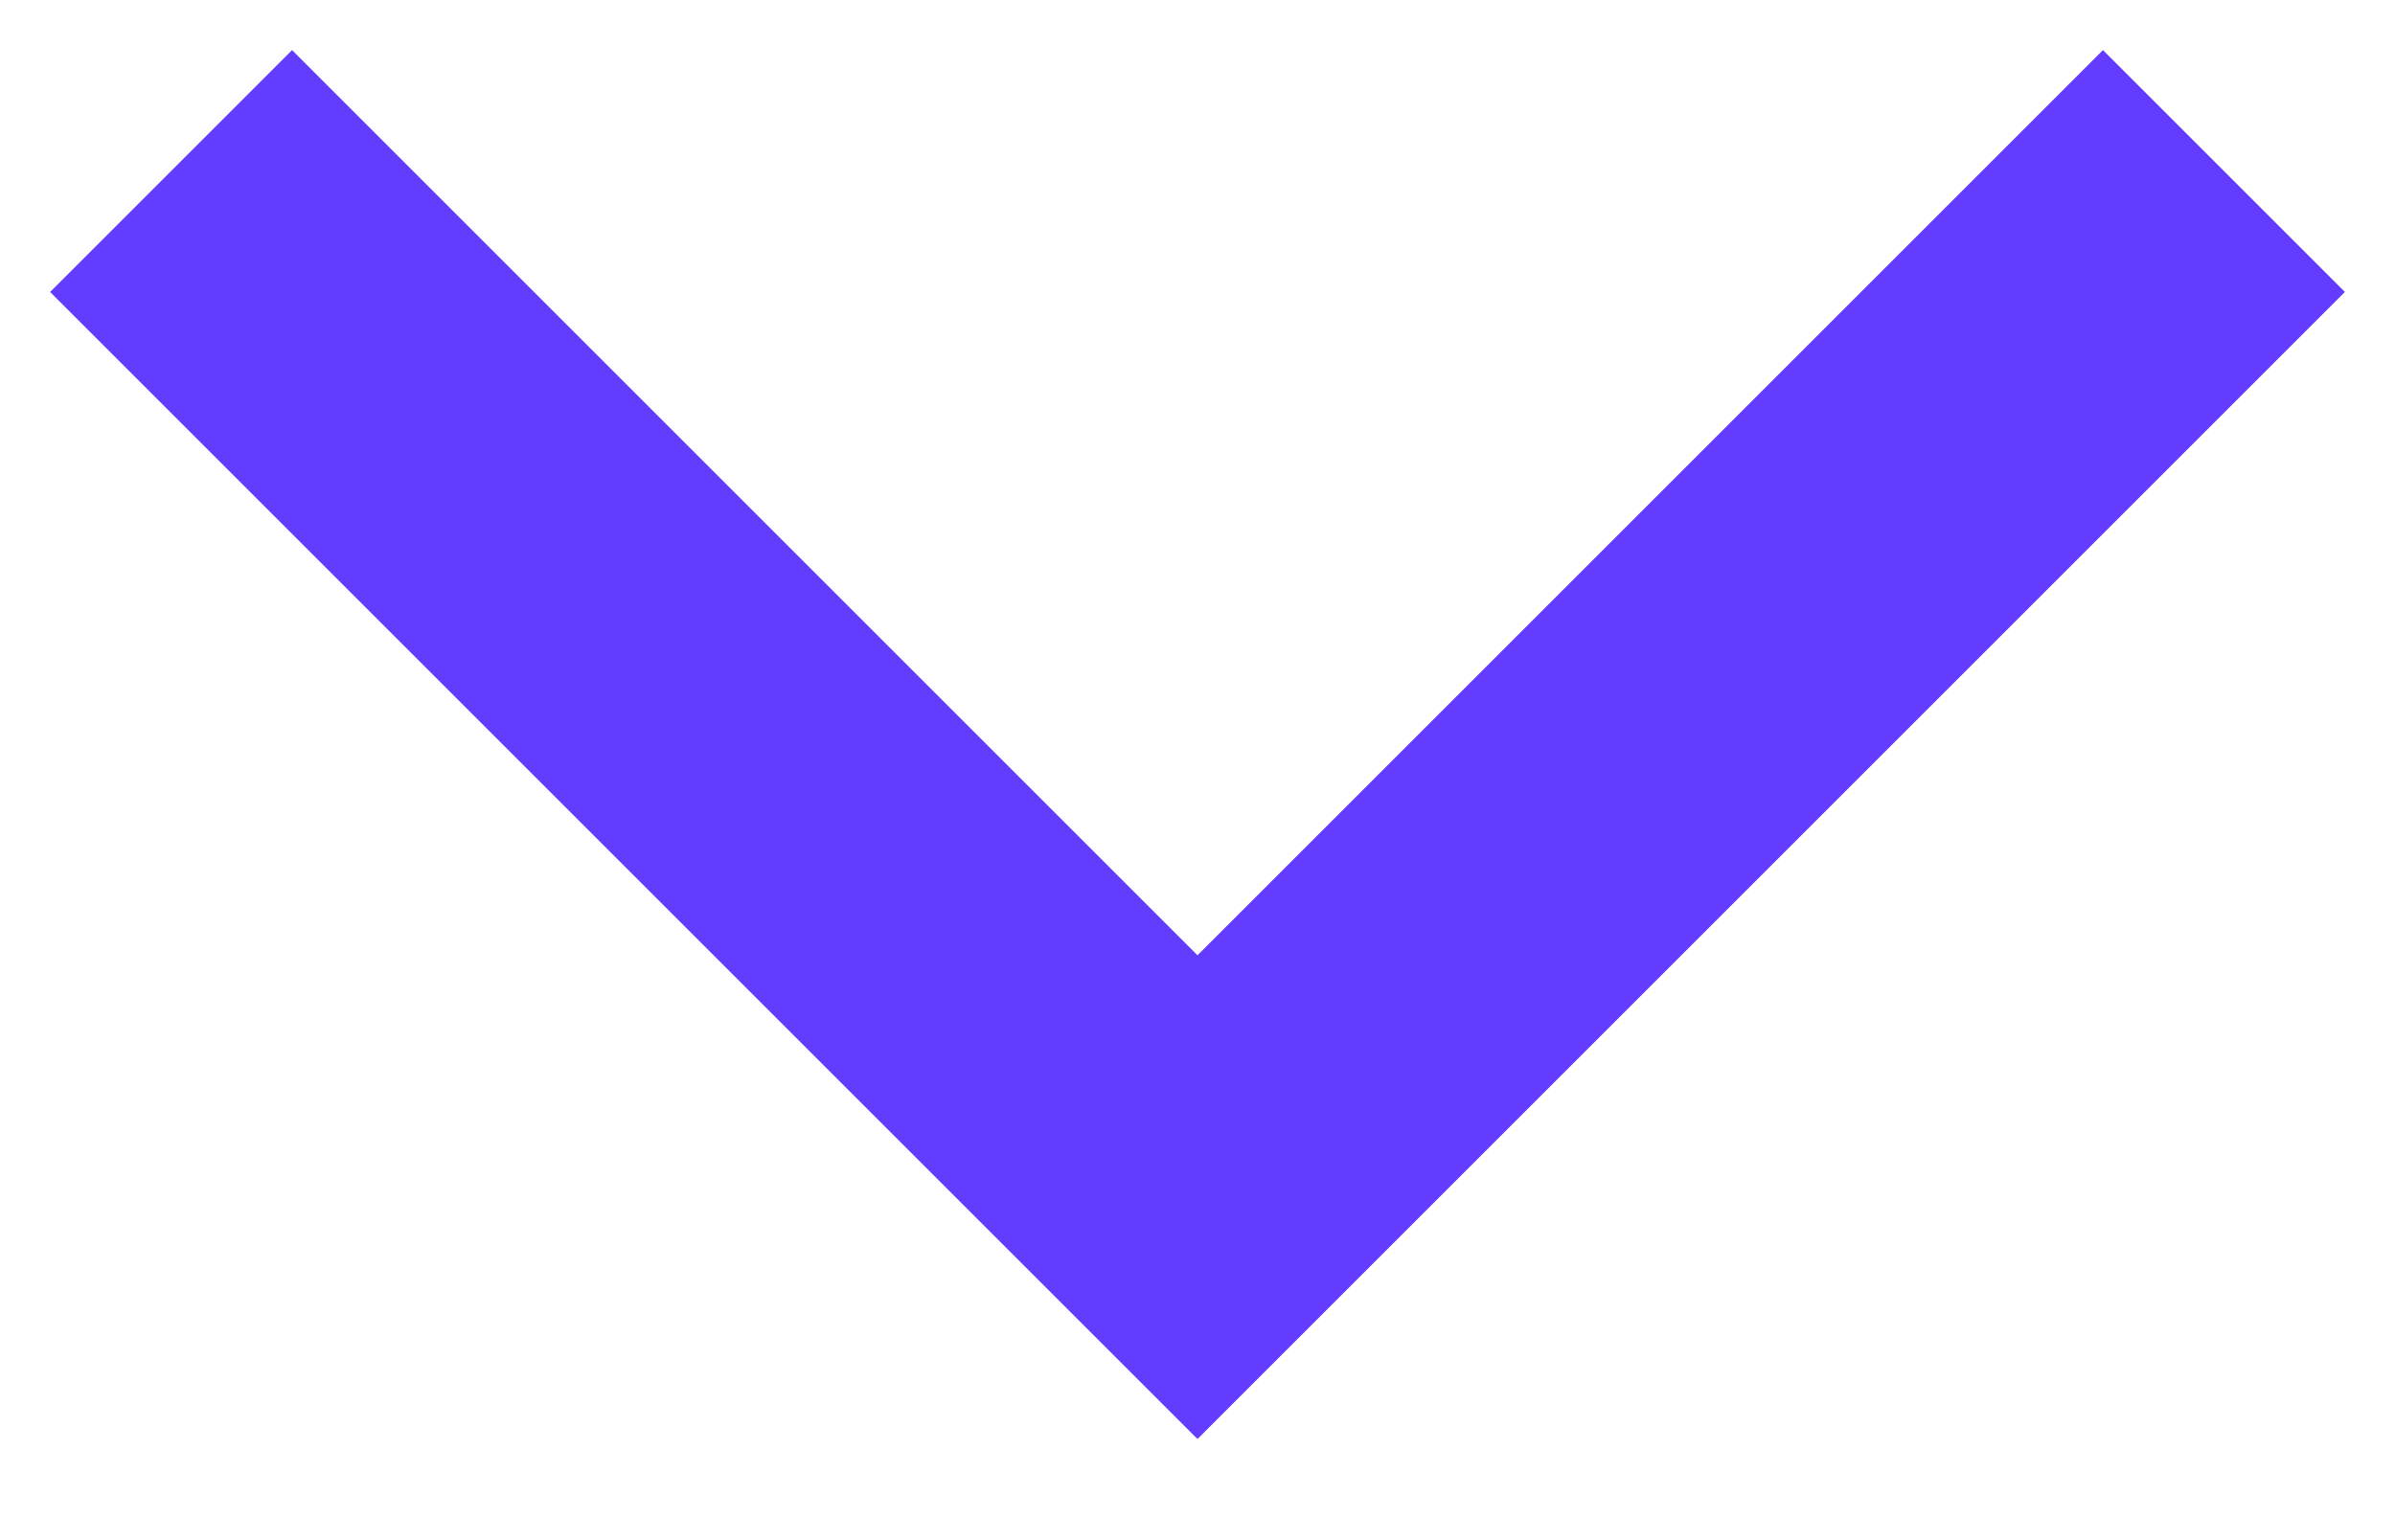
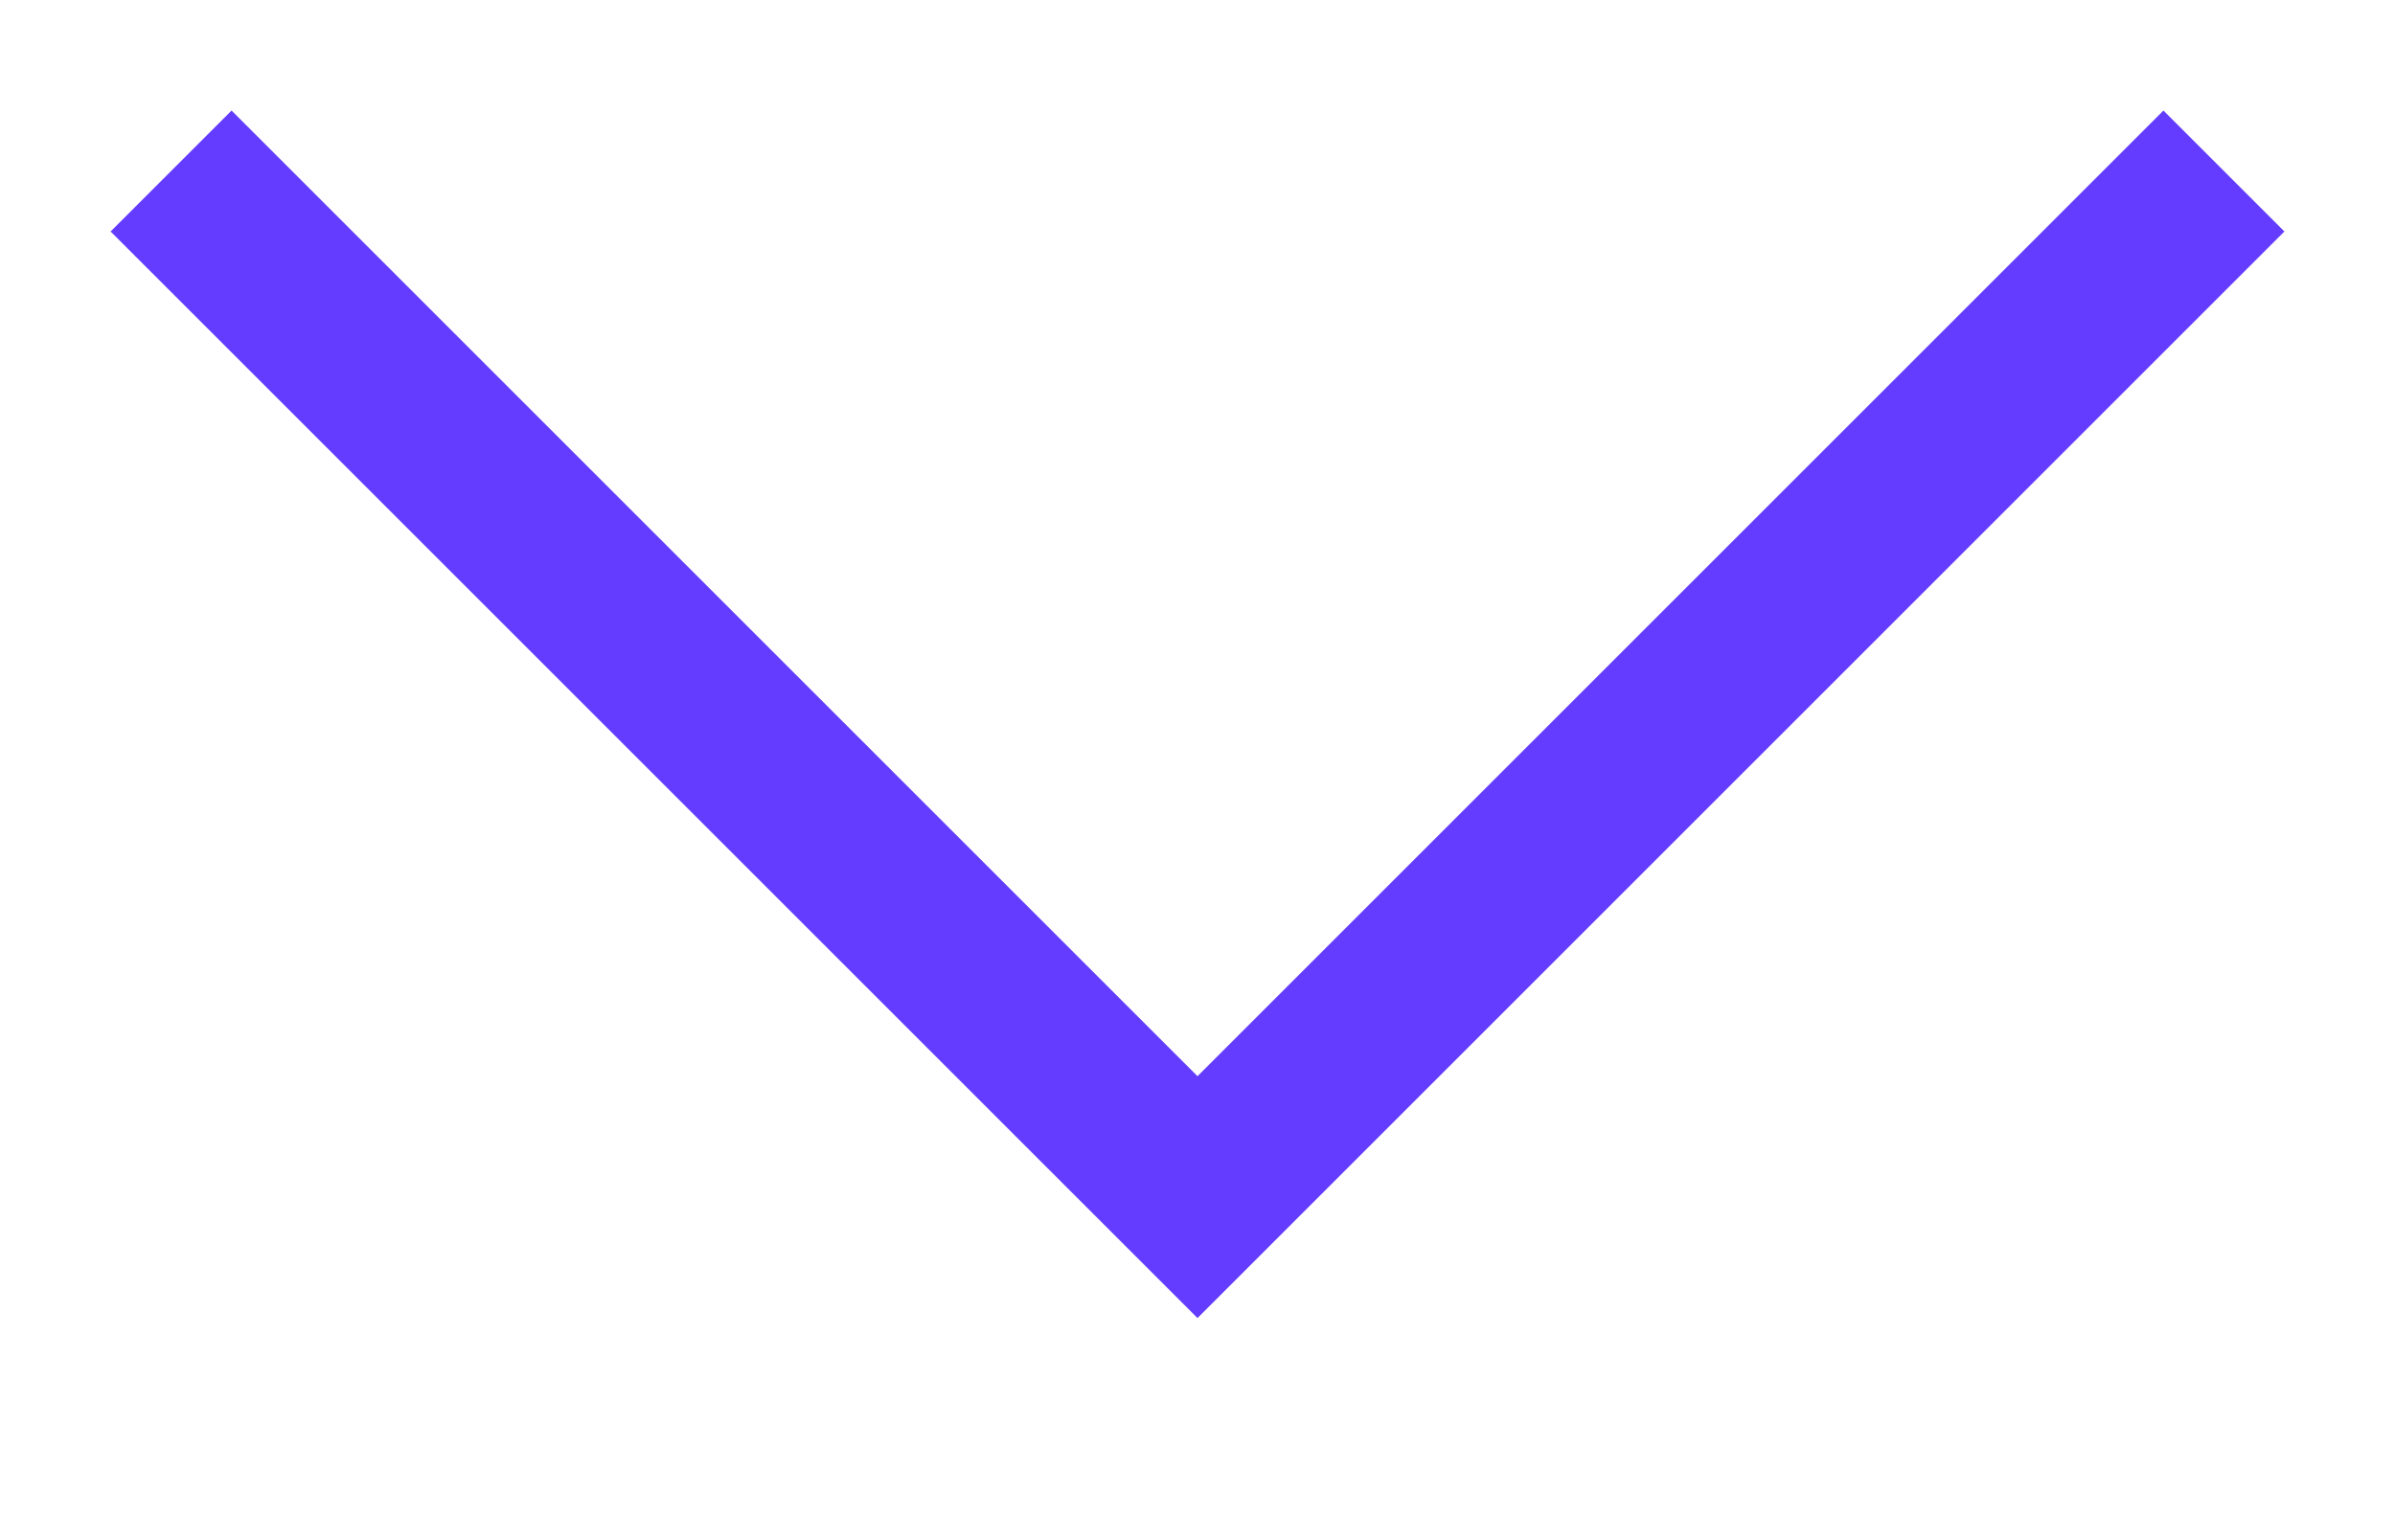
<svg xmlns="http://www.w3.org/2000/svg" width="14" height="9" fill="none" viewBox="0 0 14 9">
-   <path stroke="#633CFF" stroke-width="2" d="m1 1 6 6 6-6" />
+   <path stroke="#633CFF" strokeWidth="2" d="m1 1 6 6 6-6" />
</svg>
